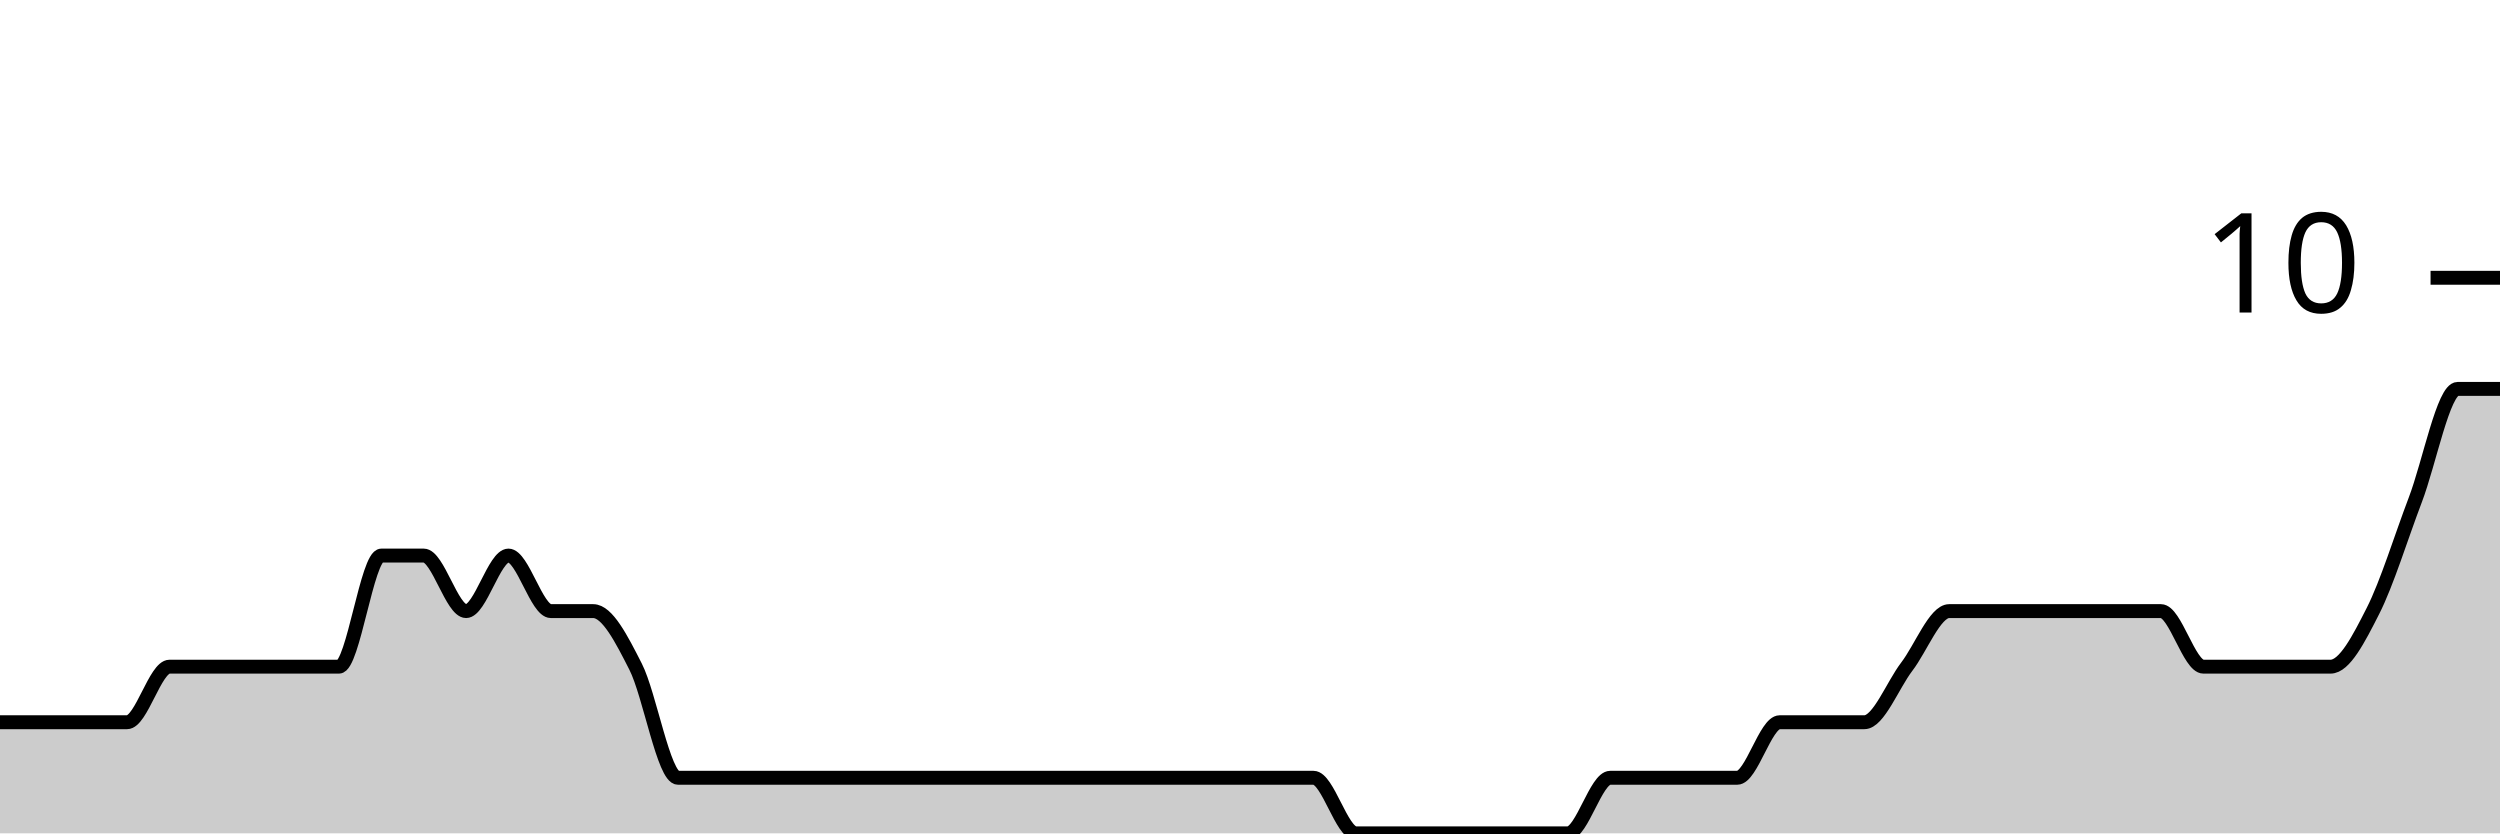
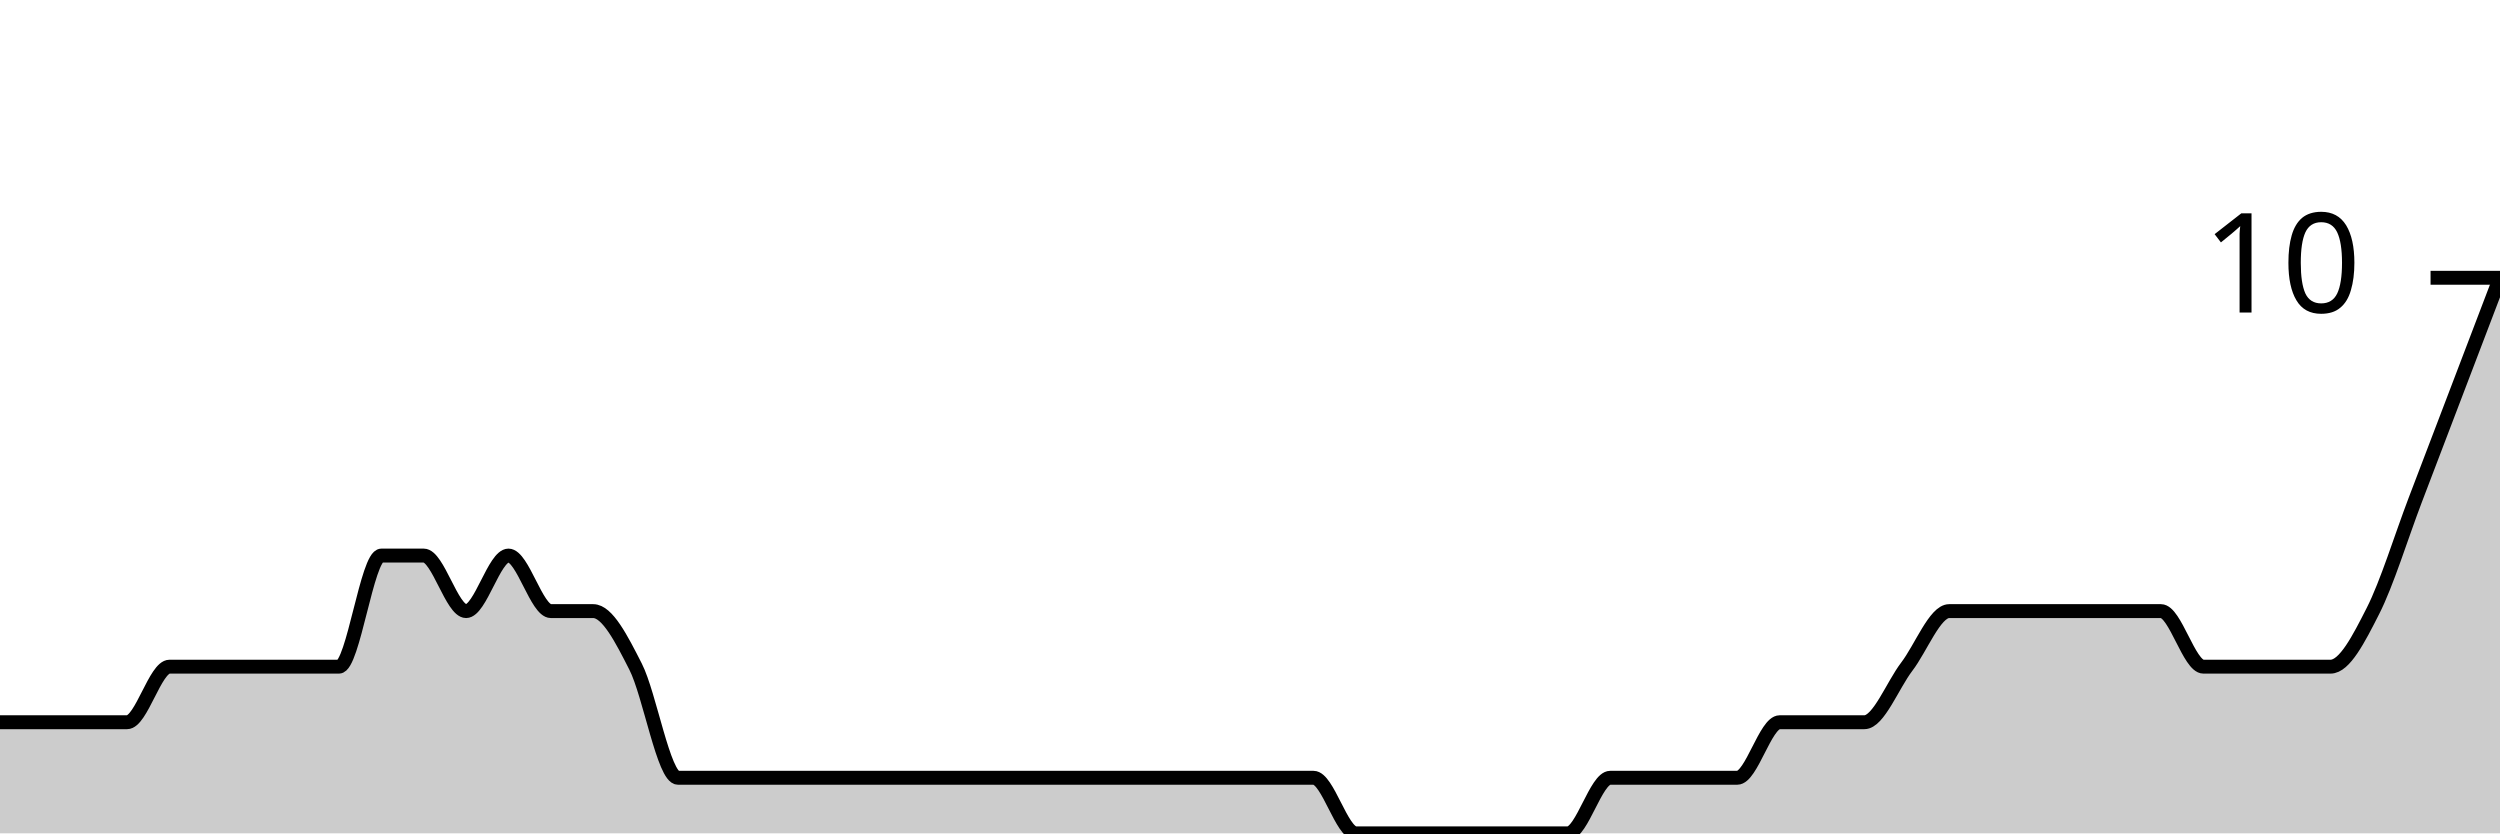
<svg xmlns="http://www.w3.org/2000/svg" viewBox="0 0 180 60">
  <g transform="translate(0,20)">
-     <path class="area" fill="rgba(0, 0, 0, 0.2)" d="M0,32C1.017,32,2.034,32,3.051,32C4.068,32,5.085,32,6.102,32C7.119,32,8.136,32,9.153,32C10.169,32,11.186,28,12.203,28C13.22,28,14.237,28,15.254,28C16.271,28,17.288,28,18.305,28C19.322,28,20.339,28,21.356,28C22.373,28,23.39,28,24.407,28C25.424,28,26.441,20,27.458,20C28.475,20,29.492,20,30.508,20C31.525,20,32.542,24,33.559,24C34.576,24,35.593,20,36.61,20C37.627,20,38.644,24,39.661,24C40.678,24,41.695,24,42.712,24C43.729,24,44.746,26,45.763,28C46.78,30,47.797,36,48.814,36C49.831,36,50.847,36,51.864,36C52.881,36,53.898,36,54.915,36C55.932,36,56.949,36,57.966,36C58.983,36,60,36,61.017,36C62.034,36,63.051,36,64.068,36C65.085,36,66.102,36,67.119,36C68.136,36,69.153,36,70.169,36C71.186,36,72.203,36,73.22,36C74.237,36,75.254,36,76.271,36C77.288,36,78.305,36,79.322,36C80.339,36,81.356,36,82.373,36C83.39,36,84.407,36,85.424,36C86.441,36,87.458,36,88.475,36C89.492,36,90.508,36,91.525,36C92.542,36,93.559,36,94.576,36C95.593,36,96.61,40,97.627,40C98.644,40,99.661,40,100.678,40C101.695,40,102.712,40,103.729,40C104.746,40,105.763,40,106.78,40C107.797,40,108.814,40,109.831,40C110.847,40,111.864,40,112.881,40C113.898,40,114.915,36,115.932,36C116.949,36,117.966,36,118.983,36C120,36,121.017,36,122.034,36C123.051,36,124.068,36,125.085,36C126.102,36,127.119,32,128.136,32C129.153,32,130.169,32,131.186,32C132.203,32,133.22,32,134.237,32C135.254,32,136.271,29.333,137.288,28C138.305,26.667,139.322,24,140.339,24C141.356,24,142.373,24,143.39,24C144.407,24,145.424,24,146.441,24C147.458,24,148.475,24,149.492,24C150.508,24,151.525,24,152.542,24C153.559,24,154.576,24,155.593,24C156.61,24,157.627,28,158.644,28C159.661,28,160.678,28,161.695,28C162.712,28,163.729,28,164.746,28C165.763,28,166.78,28,167.797,28C168.814,28,169.831,26,170.847,24C171.864,22,172.881,18.667,173.898,16C174.915,13.333,175.932,8,176.949,8C177.966,8,178.983,8,180,8L180,40C178.983,40,177.966,40,176.949,40C175.932,40,174.915,40,173.898,40C172.881,40,171.864,40,170.847,40C169.831,40,168.814,40,167.797,40C166.78,40,165.763,40,164.746,40C163.729,40,162.712,40,161.695,40C160.678,40,159.661,40,158.644,40C157.627,40,156.61,40,155.593,40C154.576,40,153.559,40,152.542,40C151.525,40,150.508,40,149.492,40C148.475,40,147.458,40,146.441,40C145.424,40,144.407,40,143.39,40C142.373,40,141.356,40,140.339,40C139.322,40,138.305,40,137.288,40C136.271,40,135.254,40,134.237,40C133.22,40,132.203,40,131.186,40C130.169,40,129.153,40,128.136,40C127.119,40,126.102,40,125.085,40C124.068,40,123.051,40,122.034,40C121.017,40,120,40,118.983,40C117.966,40,116.949,40,115.932,40C114.915,40,113.898,40,112.881,40C111.864,40,110.847,40,109.831,40C108.814,40,107.797,40,106.78,40C105.763,40,104.746,40,103.729,40C102.712,40,101.695,40,100.678,40C99.661,40,98.644,40,97.627,40C96.61,40,95.593,40,94.576,40C93.559,40,92.542,40,91.525,40C90.508,40,89.492,40,88.475,40C87.458,40,86.441,40,85.424,40C84.407,40,83.39,40,82.373,40C81.356,40,80.339,40,79.322,40C78.305,40,77.288,40,76.271,40C75.254,40,74.237,40,73.22,40C72.203,40,71.186,40,70.169,40C69.153,40,68.136,40,67.119,40C66.102,40,65.085,40,64.068,40C63.051,40,62.034,40,61.017,40C60,40,58.983,40,57.966,40C56.949,40,55.932,40,54.915,40C53.898,40,52.881,40,51.864,40C50.847,40,49.831,40,48.814,40C47.797,40,46.78,40,45.763,40C44.746,40,43.729,40,42.712,40C41.695,40,40.678,40,39.661,40C38.644,40,37.627,40,36.61,40C35.593,40,34.576,40,33.559,40C32.542,40,31.525,40,30.508,40C29.492,40,28.475,40,27.458,40C26.441,40,25.424,40,24.407,40C23.39,40,22.373,40,21.356,40C20.339,40,19.322,40,18.305,40C17.288,40,16.271,40,15.254,40C14.237,40,13.22,40,12.203,40C11.186,40,10.169,40,9.153,40C8.136,40,7.119,40,6.102,40C5.085,40,4.068,40,3.051,40C2.034,40,1.017,40,0,40Z" />
-     <path class="line" stroke="black" fill="none" d="M0,32C1.017,32,2.034,32,3.051,32C4.068,32,5.085,32,6.102,32C7.119,32,8.136,32,9.153,32C10.169,32,11.186,28,12.203,28C13.22,28,14.237,28,15.254,28C16.271,28,17.288,28,18.305,28C19.322,28,20.339,28,21.356,28C22.373,28,23.39,28,24.407,28C25.424,28,26.441,20,27.458,20C28.475,20,29.492,20,30.508,20C31.525,20,32.542,24,33.559,24C34.576,24,35.593,20,36.61,20C37.627,20,38.644,24,39.661,24C40.678,24,41.695,24,42.712,24C43.729,24,44.746,26,45.763,28C46.78,30,47.797,36,48.814,36C49.831,36,50.847,36,51.864,36C52.881,36,53.898,36,54.915,36C55.932,36,56.949,36,57.966,36C58.983,36,60,36,61.017,36C62.034,36,63.051,36,64.068,36C65.085,36,66.102,36,67.119,36C68.136,36,69.153,36,70.169,36C71.186,36,72.203,36,73.22,36C74.237,36,75.254,36,76.271,36C77.288,36,78.305,36,79.322,36C80.339,36,81.356,36,82.373,36C83.39,36,84.407,36,85.424,36C86.441,36,87.458,36,88.475,36C89.492,36,90.508,36,91.525,36C92.542,36,93.559,36,94.576,36C95.593,36,96.61,40,97.627,40C98.644,40,99.661,40,100.678,40C101.695,40,102.712,40,103.729,40C104.746,40,105.763,40,106.78,40C107.797,40,108.814,40,109.831,40C110.847,40,111.864,40,112.881,40C113.898,40,114.915,36,115.932,36C116.949,36,117.966,36,118.983,36C120,36,121.017,36,122.034,36C123.051,36,124.068,36,125.085,36C126.102,36,127.119,32,128.136,32C129.153,32,130.169,32,131.186,32C132.203,32,133.22,32,134.237,32C135.254,32,136.271,29.333,137.288,28C138.305,26.667,139.322,24,140.339,24C141.356,24,142.373,24,143.39,24C144.407,24,145.424,24,146.441,24C147.458,24,148.475,24,149.492,24C150.508,24,151.525,24,152.542,24C153.559,24,154.576,24,155.593,24C156.61,24,157.627,28,158.644,28C159.661,28,160.678,28,161.695,28C162.712,28,163.729,28,164.746,28C165.763,28,166.78,28,167.797,28C168.814,28,169.831,26,170.847,24C171.864,22,172.881,18.667,173.898,16C174.915,13.333,175.932,8,176.949,8C177.966,8,178.983,8,180,8" />
+     <path class="area" fill="rgba(0, 0, 0, 0.2)" d="M0,32C1.017,32,2.034,32,3.051,32C4.068,32,5.085,32,6.102,32C7.119,32,8.136,32,9.153,32C10.169,32,11.186,28,12.203,28C13.22,28,14.237,28,15.254,28C16.271,28,17.288,28,18.305,28C19.322,28,20.339,28,21.356,28C22.373,28,23.39,28,24.407,28C25.424,28,26.441,20,27.458,20C28.475,20,29.492,20,30.508,20C31.525,20,32.542,24,33.559,24C34.576,24,35.593,20,36.61,20C37.627,20,38.644,24,39.661,24C40.678,24,41.695,24,42.712,24C43.729,24,44.746,26,45.763,28C46.78,30,47.797,36,48.814,36C49.831,36,50.847,36,51.864,36C52.881,36,53.898,36,54.915,36C55.932,36,56.949,36,57.966,36C58.983,36,60,36,61.017,36C62.034,36,63.051,36,64.068,36C65.085,36,66.102,36,67.119,36C68.136,36,69.153,36,70.169,36C71.186,36,72.203,36,73.22,36C74.237,36,75.254,36,76.271,36C77.288,36,78.305,36,79.322,36C80.339,36,81.356,36,82.373,36C83.39,36,84.407,36,85.424,36C86.441,36,87.458,36,88.475,36C89.492,36,90.508,36,91.525,36C92.542,36,93.559,36,94.576,36C95.593,36,96.61,40,97.627,40C98.644,40,99.661,40,100.678,40C101.695,40,102.712,40,103.729,40C104.746,40,105.763,40,106.78,40C107.797,40,108.814,40,109.831,40C110.847,40,111.864,40,112.881,40C113.898,40,114.915,36,115.932,36C116.949,36,117.966,36,118.983,36C120,36,121.017,36,122.034,36C123.051,36,124.068,36,125.085,36C126.102,36,127.119,32,128.136,32C129.153,32,130.169,32,131.186,32C132.203,32,133.22,32,134.237,32C135.254,32,136.271,29.333,137.288,28C138.305,26.667,139.322,24,140.339,24C141.356,24,142.373,24,143.39,24C144.407,24,145.424,24,146.441,24C147.458,24,148.475,24,149.492,24C150.508,24,151.525,24,152.542,24C153.559,24,154.576,24,155.593,24C156.61,24,157.627,28,158.644,28C159.661,28,160.678,28,161.695,28C162.712,28,163.729,28,164.746,28C165.763,28,166.78,28,167.797,28C168.814,28,169.831,26,170.847,24C171.864,22,172.881,18.667,173.898,16C174.915,13.333,175.932,10.667,176.949,8C177.966,5.333,178.983,2.667,180,0L180,40C178.983,40,177.966,40,176.949,40C175.932,40,174.915,40,173.898,40C172.881,40,171.864,40,170.847,40C169.831,40,168.814,40,167.797,40C166.78,40,165.763,40,164.746,40C163.729,40,162.712,40,161.695,40C160.678,40,159.661,40,158.644,40C157.627,40,156.61,40,155.593,40C154.576,40,153.559,40,152.542,40C151.525,40,150.508,40,149.492,40C148.475,40,147.458,40,146.441,40C145.424,40,144.407,40,143.39,40C142.373,40,141.356,40,140.339,40C139.322,40,138.305,40,137.288,40C136.271,40,135.254,40,134.237,40C133.22,40,132.203,40,131.186,40C130.169,40,129.153,40,128.136,40C127.119,40,126.102,40,125.085,40C124.068,40,123.051,40,122.034,40C121.017,40,120,40,118.983,40C117.966,40,116.949,40,115.932,40C114.915,40,113.898,40,112.881,40C111.864,40,110.847,40,109.831,40C108.814,40,107.797,40,106.78,40C105.763,40,104.746,40,103.729,40C102.712,40,101.695,40,100.678,40C99.661,40,98.644,40,97.627,40C96.61,40,95.593,40,94.576,40C93.559,40,92.542,40,91.525,40C90.508,40,89.492,40,88.475,40C87.458,40,86.441,40,85.424,40C84.407,40,83.39,40,82.373,40C81.356,40,80.339,40,79.322,40C78.305,40,77.288,40,76.271,40C75.254,40,74.237,40,73.22,40C72.203,40,71.186,40,70.169,40C69.153,40,68.136,40,67.119,40C66.102,40,65.085,40,64.068,40C63.051,40,62.034,40,61.017,40C60,40,58.983,40,57.966,40C56.949,40,55.932,40,54.915,40C53.898,40,52.881,40,51.864,40C50.847,40,49.831,40,48.814,40C47.797,40,46.78,40,45.763,40C44.746,40,43.729,40,42.712,40C41.695,40,40.678,40,39.661,40C38.644,40,37.627,40,36.61,40C35.593,40,34.576,40,33.559,40C32.542,40,31.525,40,30.508,40C29.492,40,28.475,40,27.458,40C26.441,40,25.424,40,24.407,40C23.39,40,22.373,40,21.356,40C20.339,40,19.322,40,18.305,40C17.288,40,16.271,40,15.254,40C14.237,40,13.22,40,12.203,40C11.186,40,10.169,40,9.153,40C8.136,40,7.119,40,6.102,40C5.085,40,4.068,40,3.051,40C2.034,40,1.017,40,0,40Z" />
+     <path class="line" stroke="black" fill="none" d="M0,32C1.017,32,2.034,32,3.051,32C4.068,32,5.085,32,6.102,32C7.119,32,8.136,32,9.153,32C10.169,32,11.186,28,12.203,28C13.22,28,14.237,28,15.254,28C16.271,28,17.288,28,18.305,28C19.322,28,20.339,28,21.356,28C22.373,28,23.39,28,24.407,28C25.424,28,26.441,20,27.458,20C28.475,20,29.492,20,30.508,20C31.525,20,32.542,24,33.559,24C34.576,24,35.593,20,36.61,20C37.627,20,38.644,24,39.661,24C40.678,24,41.695,24,42.712,24C43.729,24,44.746,26,45.763,28C46.78,30,47.797,36,48.814,36C49.831,36,50.847,36,51.864,36C52.881,36,53.898,36,54.915,36C55.932,36,56.949,36,57.966,36C58.983,36,60,36,61.017,36C62.034,36,63.051,36,64.068,36C65.085,36,66.102,36,67.119,36C68.136,36,69.153,36,70.169,36C71.186,36,72.203,36,73.22,36C74.237,36,75.254,36,76.271,36C77.288,36,78.305,36,79.322,36C80.339,36,81.356,36,82.373,36C83.39,36,84.407,36,85.424,36C86.441,36,87.458,36,88.475,36C89.492,36,90.508,36,91.525,36C92.542,36,93.559,36,94.576,36C95.593,36,96.61,40,97.627,40C98.644,40,99.661,40,100.678,40C101.695,40,102.712,40,103.729,40C104.746,40,105.763,40,106.78,40C107.797,40,108.814,40,109.831,40C110.847,40,111.864,40,112.881,40C113.898,40,114.915,36,115.932,36C116.949,36,117.966,36,118.983,36C120,36,121.017,36,122.034,36C123.051,36,124.068,36,125.085,36C126.102,36,127.119,32,128.136,32C129.153,32,130.169,32,131.186,32C132.203,32,133.22,32,134.237,32C135.254,32,136.271,29.333,137.288,28C138.305,26.667,139.322,24,140.339,24C141.356,24,142.373,24,143.39,24C144.407,24,145.424,24,146.441,24C147.458,24,148.475,24,149.492,24C150.508,24,151.525,24,152.542,24C153.559,24,154.576,24,155.593,24C156.61,24,157.627,28,158.644,28C159.661,28,160.678,28,161.695,28C162.712,28,163.729,28,164.746,28C165.763,28,166.78,28,167.797,28C168.814,28,169.831,26,170.847,24C171.864,22,172.881,18.667,173.898,16C174.915,13.333,175.932,10.667,176.949,8C177.966,5.333,178.983,2.667,180,0" />
    <path class="axis-ceiling" stroke-width="1" stroke="black" fill="none" d="M175,0L180,0" />
    <text class="axis-ceiling-label" font-family="sans-serif" text-anchor="end" font-size="10px" x="170" y="2.5">10</text>
  </g>
</svg>
